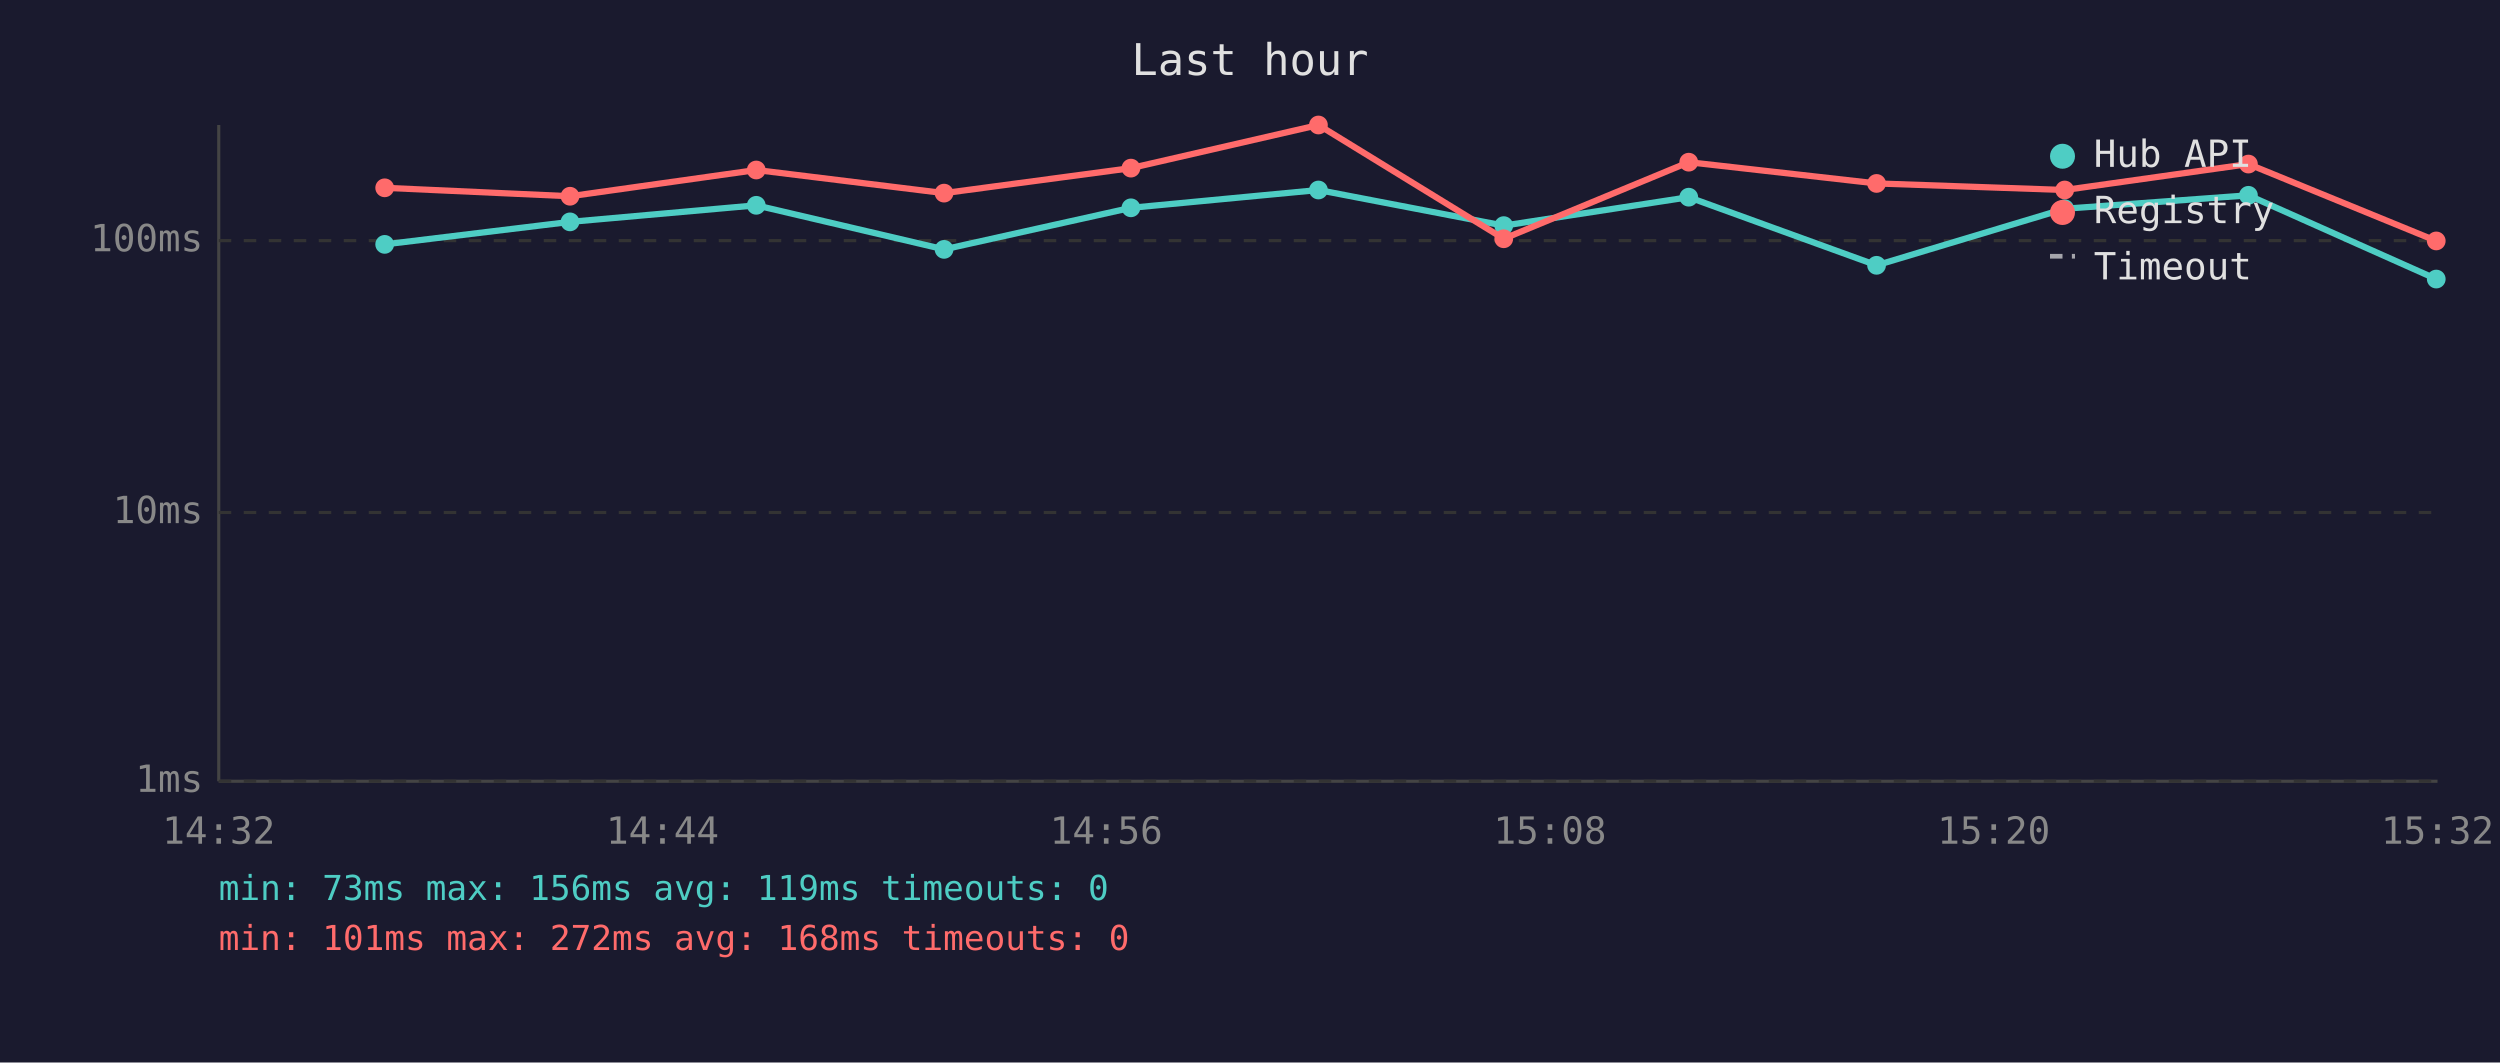
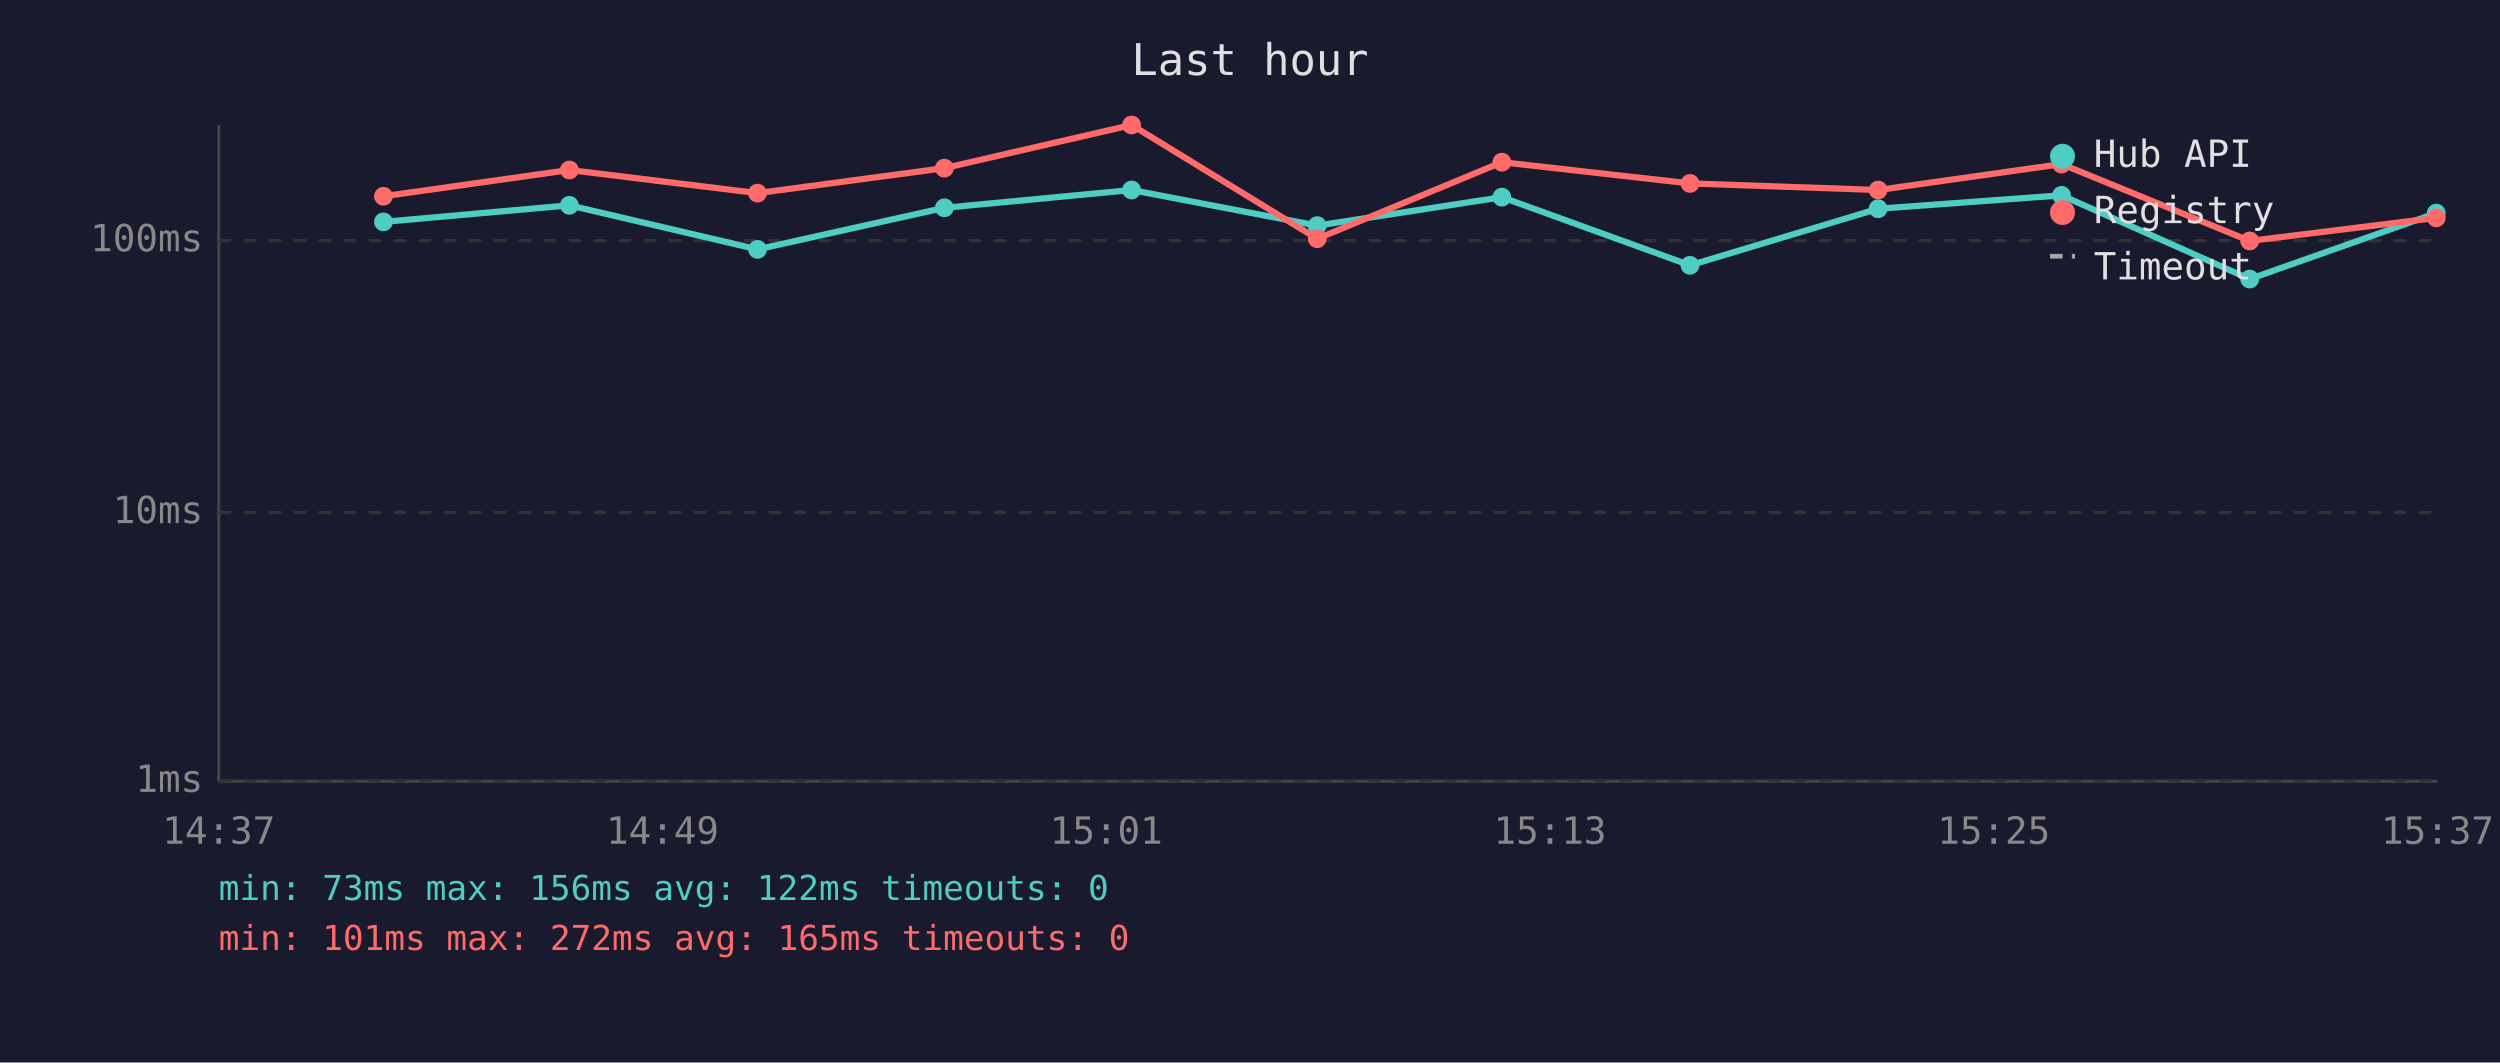
<svg xmlns="http://www.w3.org/2000/svg" viewBox="0 0 800 340" font-family="monospace" font-size="12">
  <rect width="800" height="340" fill="#1a1a2e" />
  <text x="400" y="24" fill="#e0e0e0" font-size="14" text-anchor="middle">Last hour</text>
  <line x1="70" y1="40" x2="70" y2="250" stroke="#444" stroke-width="1" />
  <line x1="70" y1="250" x2="780" y2="250" stroke="#444" stroke-width="1" />
  <line x1="70" y1="250" x2="780" y2="250" stroke="#333" stroke-width="1" stroke-dasharray="4" />
  <text x="65" y="250" fill="#888" text-anchor="end" dominant-baseline="middle">1ms</text>
  <line x1="70" y1="164" x2="780" y2="164" stroke="#333" stroke-width="1" stroke-dasharray="4" />
  <text x="65" y="164" fill="#888" text-anchor="end" dominant-baseline="middle">10ms</text>
  <line x1="70" y1="77" x2="780" y2="77" stroke="#333" stroke-width="1" stroke-dasharray="4" />
  <text x="65" y="77" fill="#888" text-anchor="end" dominant-baseline="middle">100ms</text>
-   <text x="70" y="270" fill="#888" text-anchor="middle">14:32</text>
-   <text x="212" y="270" fill="#888" text-anchor="middle">14:44</text>
-   <text x="354" y="270" fill="#888" text-anchor="middle">14:56</text>
-   <text x="496" y="270" fill="#888" text-anchor="middle">15:08</text>
-   <text x="638" y="270" fill="#888" text-anchor="middle">15:20</text>
-   <text x="780" y="270" fill="#888" text-anchor="middle">15:32</text>
-   <polyline points="123.1,78.2 182.4,71.0 242.0,65.7 302.1,79.8 361.9,66.5 421.9,60.8 481.2,72.2 540.4,63.1 600.5,84.9 660.7,66.8 719.5,62.5 779.6,89.3" fill="none" stroke="#4ecdc4" stroke-width="2" opacity="1" />
-   <circle cx="123.1" cy="78.2" r="3" fill="#4ecdc4" />
-   <circle cx="182.4" cy="71.0" r="3" fill="#4ecdc4" />
-   <circle cx="242.0" cy="65.7" r="3" fill="#4ecdc4" />
-   <circle cx="302.1" cy="79.8" r="3" fill="#4ecdc4" />
-   <circle cx="361.9" cy="66.5" r="3" fill="#4ecdc4" />
-   <circle cx="421.9" cy="60.8" r="3" fill="#4ecdc4" />
-   <circle cx="481.2" cy="72.2" r="3" fill="#4ecdc4" />
-   <circle cx="540.4" cy="63.1" r="3" fill="#4ecdc4" />
-   <circle cx="600.5" cy="84.9" r="3" fill="#4ecdc4" />
-   <circle cx="660.7" cy="66.8" r="3" fill="#4ecdc4" />
-   <circle cx="719.5" cy="62.5" r="3" fill="#4ecdc4" />
-   <circle cx="779.6" cy="89.3" r="3" fill="#4ecdc4" />
-   <polyline points="123.1,60.1 182.4,62.8 242.0,54.4 302.1,61.8 361.9,53.8 421.9,40.0 481.2,76.4 540.4,51.9 600.5,58.7 660.7,60.8 719.5,52.5 779.6,77.1" fill="none" stroke="#ff6b6b" stroke-width="2" opacity="1" />
-   <circle cx="123.1" cy="60.1" r="3" fill="#ff6b6b" />
-   <circle cx="182.4" cy="62.8" r="3" fill="#ff6b6b" />
-   <circle cx="242.0" cy="54.4" r="3" fill="#ff6b6b" />
-   <circle cx="302.1" cy="61.8" r="3" fill="#ff6b6b" />
-   <circle cx="361.9" cy="53.8" r="3" fill="#ff6b6b" />
-   <circle cx="421.9" cy="40.0" r="3" fill="#ff6b6b" />
-   <circle cx="481.2" cy="76.4" r="3" fill="#ff6b6b" />
-   <circle cx="540.4" cy="51.9" r="3" fill="#ff6b6b" />
-   <circle cx="600.5" cy="58.7" r="3" fill="#ff6b6b" />
-   <circle cx="660.7" cy="60.8" r="3" fill="#ff6b6b" />
-   <circle cx="719.5" cy="52.5" r="3" fill="#ff6b6b" />
-   <circle cx="779.6" cy="77.1" r="3" fill="#ff6b6b" />
+   <text x="70" y="270" fill="#888" text-anchor="middle">14:37</text>
+   <text x="212" y="270" fill="#888" text-anchor="middle">14:49</text>
+   <text x="354" y="270" fill="#888" text-anchor="middle">15:01</text>
+   <text x="496" y="270" fill="#888" text-anchor="middle">15:13</text>
+   <text x="638" y="270" fill="#888" text-anchor="middle">15:25</text>
+   <text x="780" y="270" fill="#888" text-anchor="middle">15:37</text>
+   <polyline points="122.7,71.0 182.2,65.7 242.4,79.8 302.2,66.5 362.1,60.8 421.5,72.2 480.6,63.1 540.8,84.9 601.0,66.8 659.7,62.5 719.9,89.3 779.6,68.2" fill="none" stroke="#4ecdc4" stroke-width="2" opacity="1" />
+   <circle cx="122.7" cy="71.0" r="3" fill="#4ecdc4" />
+   <circle cx="182.2" cy="65.7" r="3" fill="#4ecdc4" />
+   <circle cx="242.4" cy="79.8" r="3" fill="#4ecdc4" />
+   <circle cx="302.2" cy="66.5" r="3" fill="#4ecdc4" />
+   <circle cx="362.1" cy="60.8" r="3" fill="#4ecdc4" />
+   <circle cx="421.5" cy="72.2" r="3" fill="#4ecdc4" />
+   <circle cx="480.6" cy="63.1" r="3" fill="#4ecdc4" />
+   <circle cx="540.8" cy="84.9" r="3" fill="#4ecdc4" />
+   <circle cx="601.0" cy="66.8" r="3" fill="#4ecdc4" />
+   <circle cx="659.7" cy="62.5" r="3" fill="#4ecdc4" />
+   <circle cx="719.9" cy="89.3" r="3" fill="#4ecdc4" />
+   <circle cx="779.6" cy="68.2" r="3" fill="#4ecdc4" />
+   <polyline points="122.7,62.8 182.2,54.4 242.4,61.8 302.2,53.8 362.1,40.0 421.5,76.4 480.6,51.9 540.8,58.7 601.0,60.8 659.7,52.5 719.9,77.1 779.6,69.7" fill="none" stroke="#ff6b6b" stroke-width="2" opacity="1" />
+   <circle cx="122.7" cy="62.8" r="3" fill="#ff6b6b" />
+   <circle cx="182.2" cy="54.4" r="3" fill="#ff6b6b" />
+   <circle cx="242.4" cy="61.8" r="3" fill="#ff6b6b" />
+   <circle cx="302.2" cy="53.8" r="3" fill="#ff6b6b" />
+   <circle cx="362.1" cy="40.0" r="3" fill="#ff6b6b" />
+   <circle cx="421.5" cy="76.4" r="3" fill="#ff6b6b" />
+   <circle cx="480.6" cy="51.9" r="3" fill="#ff6b6b" />
+   <circle cx="540.8" cy="58.7" r="3" fill="#ff6b6b" />
+   <circle cx="601.0" cy="60.8" r="3" fill="#ff6b6b" />
+   <circle cx="659.7" cy="52.5" r="3" fill="#ff6b6b" />
+   <circle cx="719.9" cy="77.1" r="3" fill="#ff6b6b" />
+   <circle cx="779.6" cy="69.7" r="3" fill="#ff6b6b" />
  <circle cx="660" cy="50" r="4" fill="#4ecdc4" />
  <text x="670" y="50" fill="#e0e0e0" dominant-baseline="middle">Hub API</text>
  <circle cx="660" cy="68" r="4" fill="#ff6b6b" />
  <text x="670" y="68" fill="#e0e0e0" dominant-baseline="middle">Registry</text>
  <line x1="656" y1="82" x2="664" y2="82" stroke="#e0e0e0" stroke-width="1.5" stroke-dasharray="4,3" opacity="0.7" />
  <text x="670" y="86" fill="#e0e0e0" dominant-baseline="middle">Timeout</text>
-   <text x="70" y="288" fill="#4ecdc4" font-size="11">min: 73ms  max: 156ms  avg: 119ms  timeouts: 0</text>
-   <text x="70" y="304" fill="#ff6b6b" font-size="11">min: 101ms  max: 272ms  avg: 168ms  timeouts: 0</text>
+   <text x="70" y="288" fill="#4ecdc4" font-size="11">min: 73ms  max: 156ms  avg: 122ms  timeouts: 0</text>
+   <text x="70" y="304" fill="#ff6b6b" font-size="11">min: 101ms  max: 272ms  avg: 165ms  timeouts: 0</text>
</svg>
